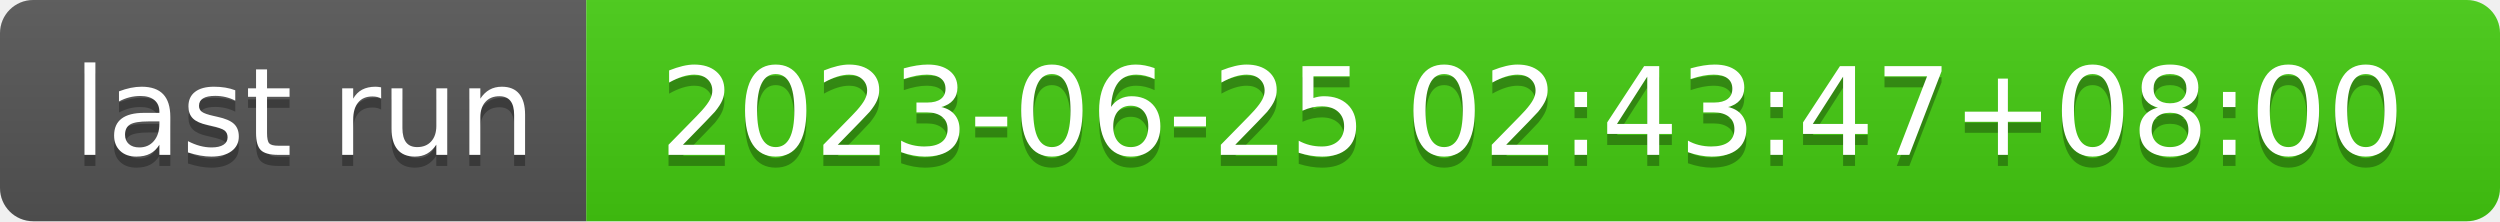
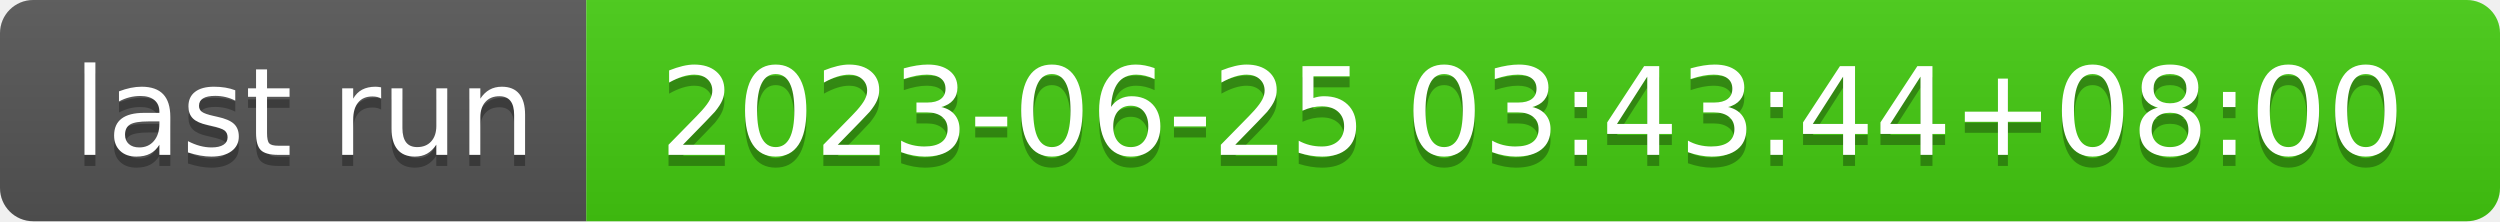
- <svg xmlns="http://www.w3.org/2000/svg" width="226" height="20" role="img" aria-label="last run: 2023-06-25 02:43:47+08:00">
+ <svg xmlns="http://www.w3.org/2000/svg" width="226" height="20" role="img" aria-label="last run: 2023-06-25 03:43:44+08:00">
  <linearGradient id="s" x2="0" y2="100%">
    <stop offset="0" stop-color="#bbb" stop-opacity=".1" />
    <stop offset="1" stop-opacity=".1" />
  </linearGradient>
  <clipPath id="r">
    <rect width="226" height="20" rx="3" fill="#fff" />
  </clipPath>
  <g clip-path="url(#r)">
    <rect width="53" height="20" fill="#555" />
    <rect x="53" width="173" height="20" fill="#4c1" />
    <rect width="226" height="20" fill="url(#s)" />
  </g>
  <g fill="#fff" text-anchor="middle" font-family="Verdana,Geneva,DejaVu Sans,sans-serif" text-rendering="geometricPrecision" font-size="110">
    <text aria-hidden="true" x="275" y="150" fill="#010101" fill-opacity=".3" transform="scale(.1)" textLength="430">last run</text>
    <text x="275" y="140" transform="scale(.1)" fill="#fff" textLength="430">last run</text>
-     <text aria-hidden="true" x="1385" y="150" fill="#010101" fill-opacity=".3" transform="scale(.1)" textLength="1630">2023-06-25 02:43:47+08:00</text>
-     <text x="1385" y="140" transform="scale(.1)" fill="#fff" textLength="1630">2023-06-25 02:43:47+08:00</text>
+     <text aria-hidden="true" x="1385" y="150" fill="#010101" fill-opacity=".3" transform="scale(.1)" textLength="1630">2023-06-25 03:43:44+08:00</text>
+     <text x="1385" y="140" transform="scale(.1)" fill="#fff" textLength="1630">2023-06-25 03:43:44+08:00</text>
  </g>
</svg>
